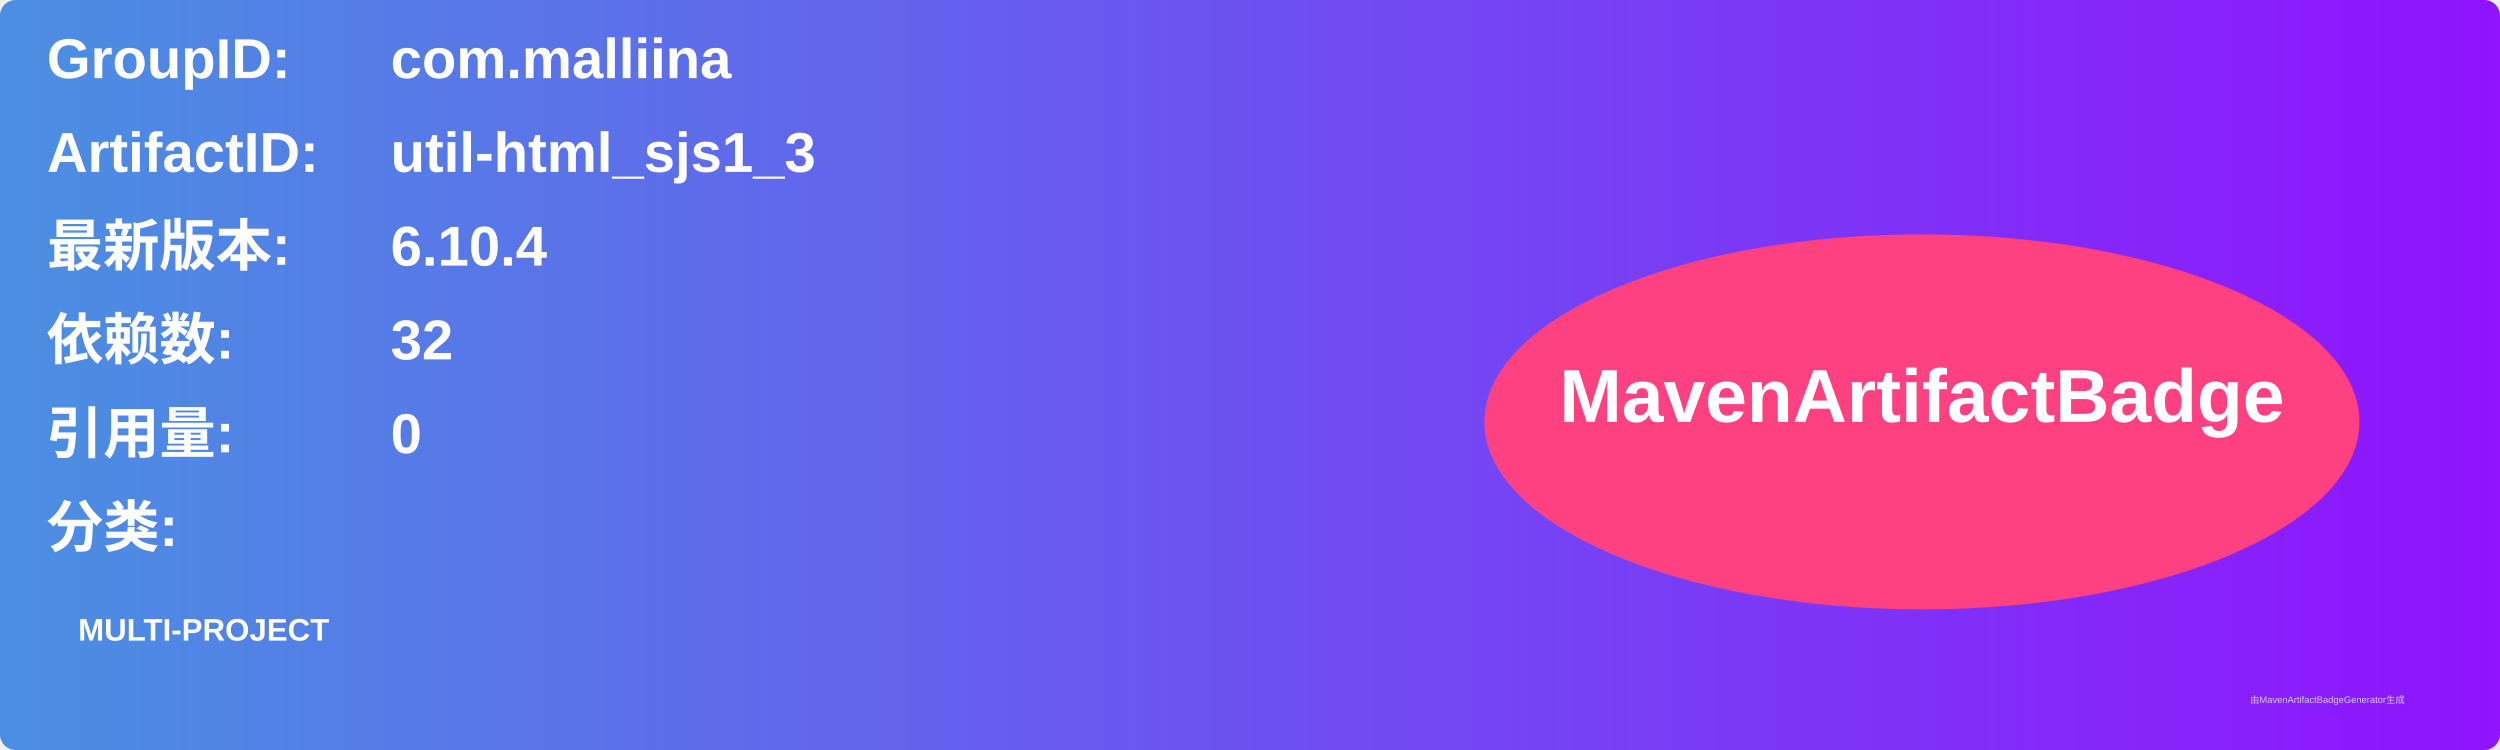
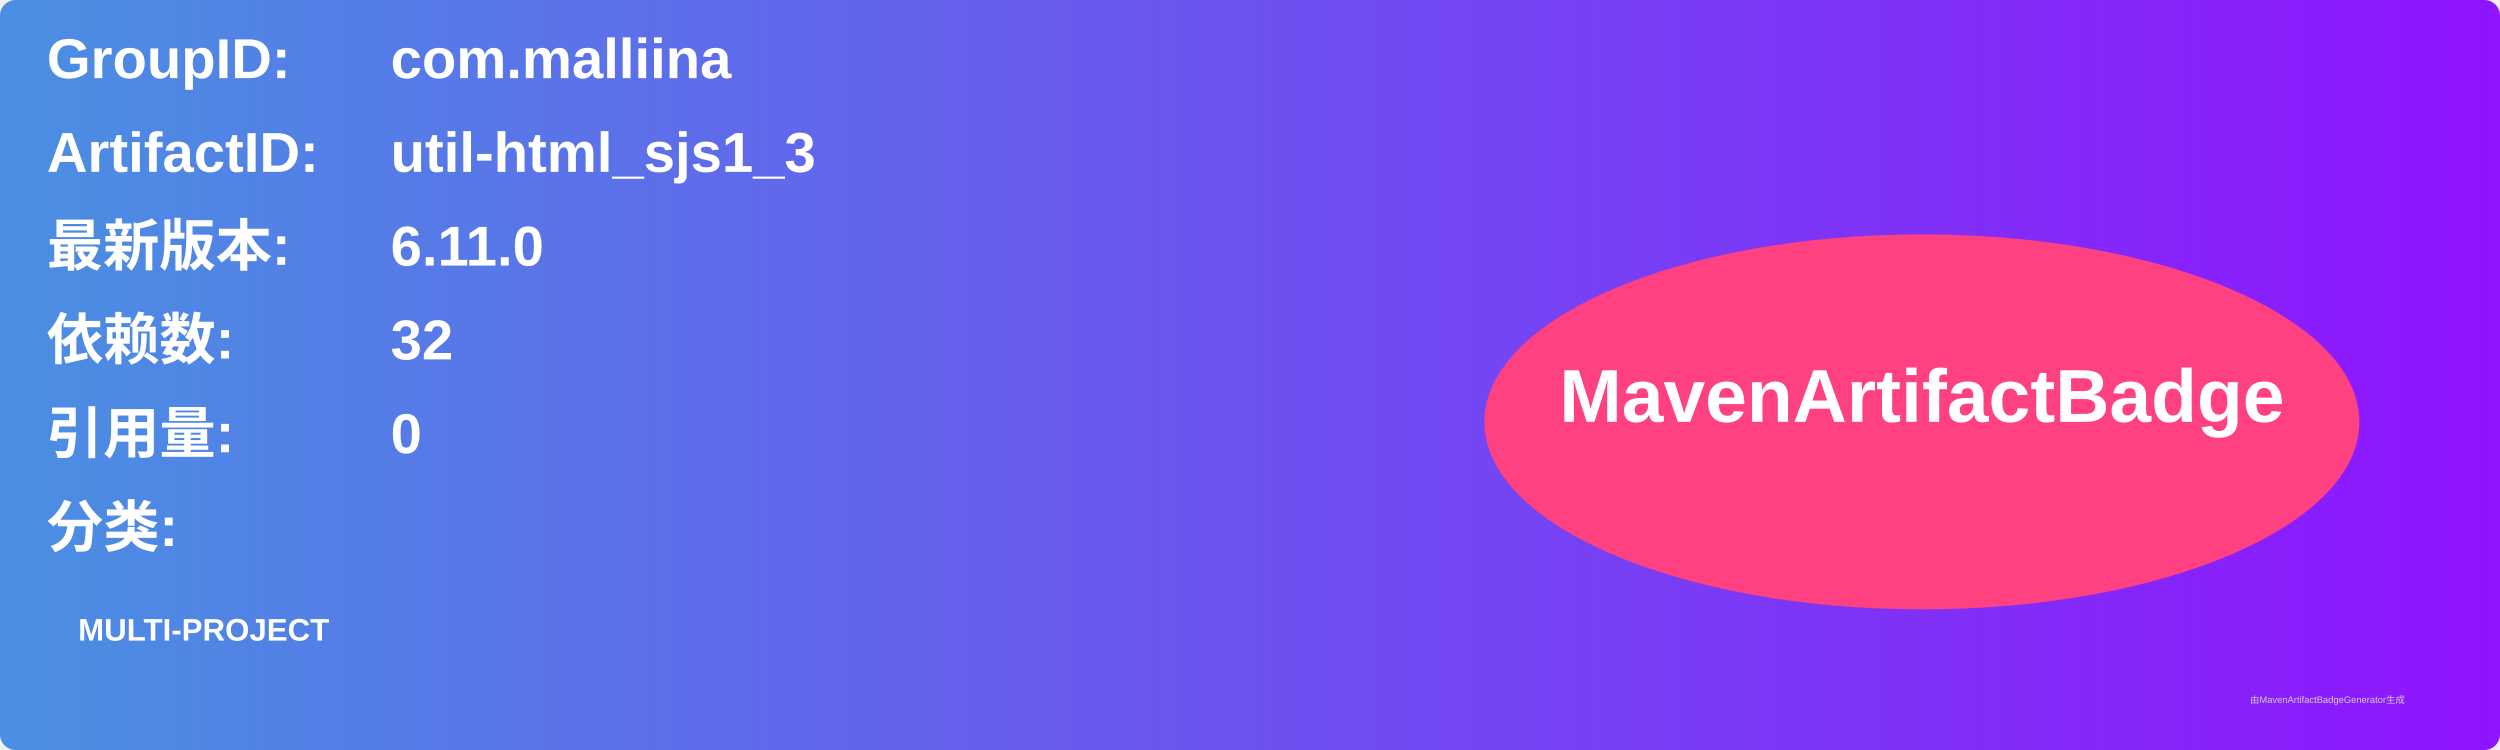
<svg xmlns="http://www.w3.org/2000/svg" width="800" height="240" viewBox="0 0 800 240">
  <linearGradient id="grad" x1="0%" y1="0%" x2="100%" y2="0%">
    <stop offset="0%" stop-color="#4a90e2" />
    <stop offset="100%" stop-color="#9013fe" />
  </linearGradient>
  <rect width="100%" height="100%" rx="5" ry="5" fill="url(#grad)" />
  <g transform="translate(15, 15)">
    <text x="0" y="10" font-family="Arial" font-size="18" fill="white" font-weight="bold" width="260">GroupID:</text>
    <text x="110" y="10" font-family="Arial" font-size="18" fill="white" font-weight="bold" width="460">com.malliina</text>
    <text x="0" y="40" font-family="Arial" font-size="18" fill="white" font-weight="bold" width="260">ArtifactID:</text>
    <text x="110" y="40" font-family="Arial" font-size="18" fill="white" font-weight="bold" width="460">util-html_sjs1_3</text>
    <text x="0" y="70" font-family="Arial" font-size="18" fill="white" font-weight="bold">最新版本:</text>
    <text x="110" y="70" font-family="Arial" font-size="18" fill="white" font-weight="bold">
-       <tspan font-weight="bold">6.10.4</tspan>
+       <tspan font-weight="bold">6.11.0</tspan>
    </text>
    <text x="0" y="100" font-family="Arial" font-size="18" fill="white" font-weight="bold">依赖数: </text>
    <text x="110" y="100" font-family="Arial" font-size="18" fill="white">
      <tspan font-weight="bold">32</tspan>
    </text>
    <text x="0" y="130" font-family="Arial" font-size="18" fill="white" font-weight="bold">引用量: </text>
    <text x="110" y="130" font-family="Arial" font-size="18" fill="white">
      <tspan font-weight="bold">0</tspan>
    </text>
    <text x="0" y="160" font-family="Arial" font-size="18" fill="white" font-weight="bold">分类:</text>
    <text x="10" y="190" font-family="Arial" font-size="10" fill="white">
      <tspan font-weight="bold">MULTI-PROJECT</tspan>
    </text>
    <ellipse cx="600" cy="120" rx="140" ry="60" fill="#ff4081" />
    <text x="600" y="120" text-anchor="middle" font-family="Arial" font-size="24" fill="white" font-weight="bold">MavenArtifactBadge</text>
  </g>
  <text x="720" y="225" font-family="Arial" font-size="3" fill="#d0d0d0">由MavenArtifactBadgeGenerator生成</text>
</svg>
